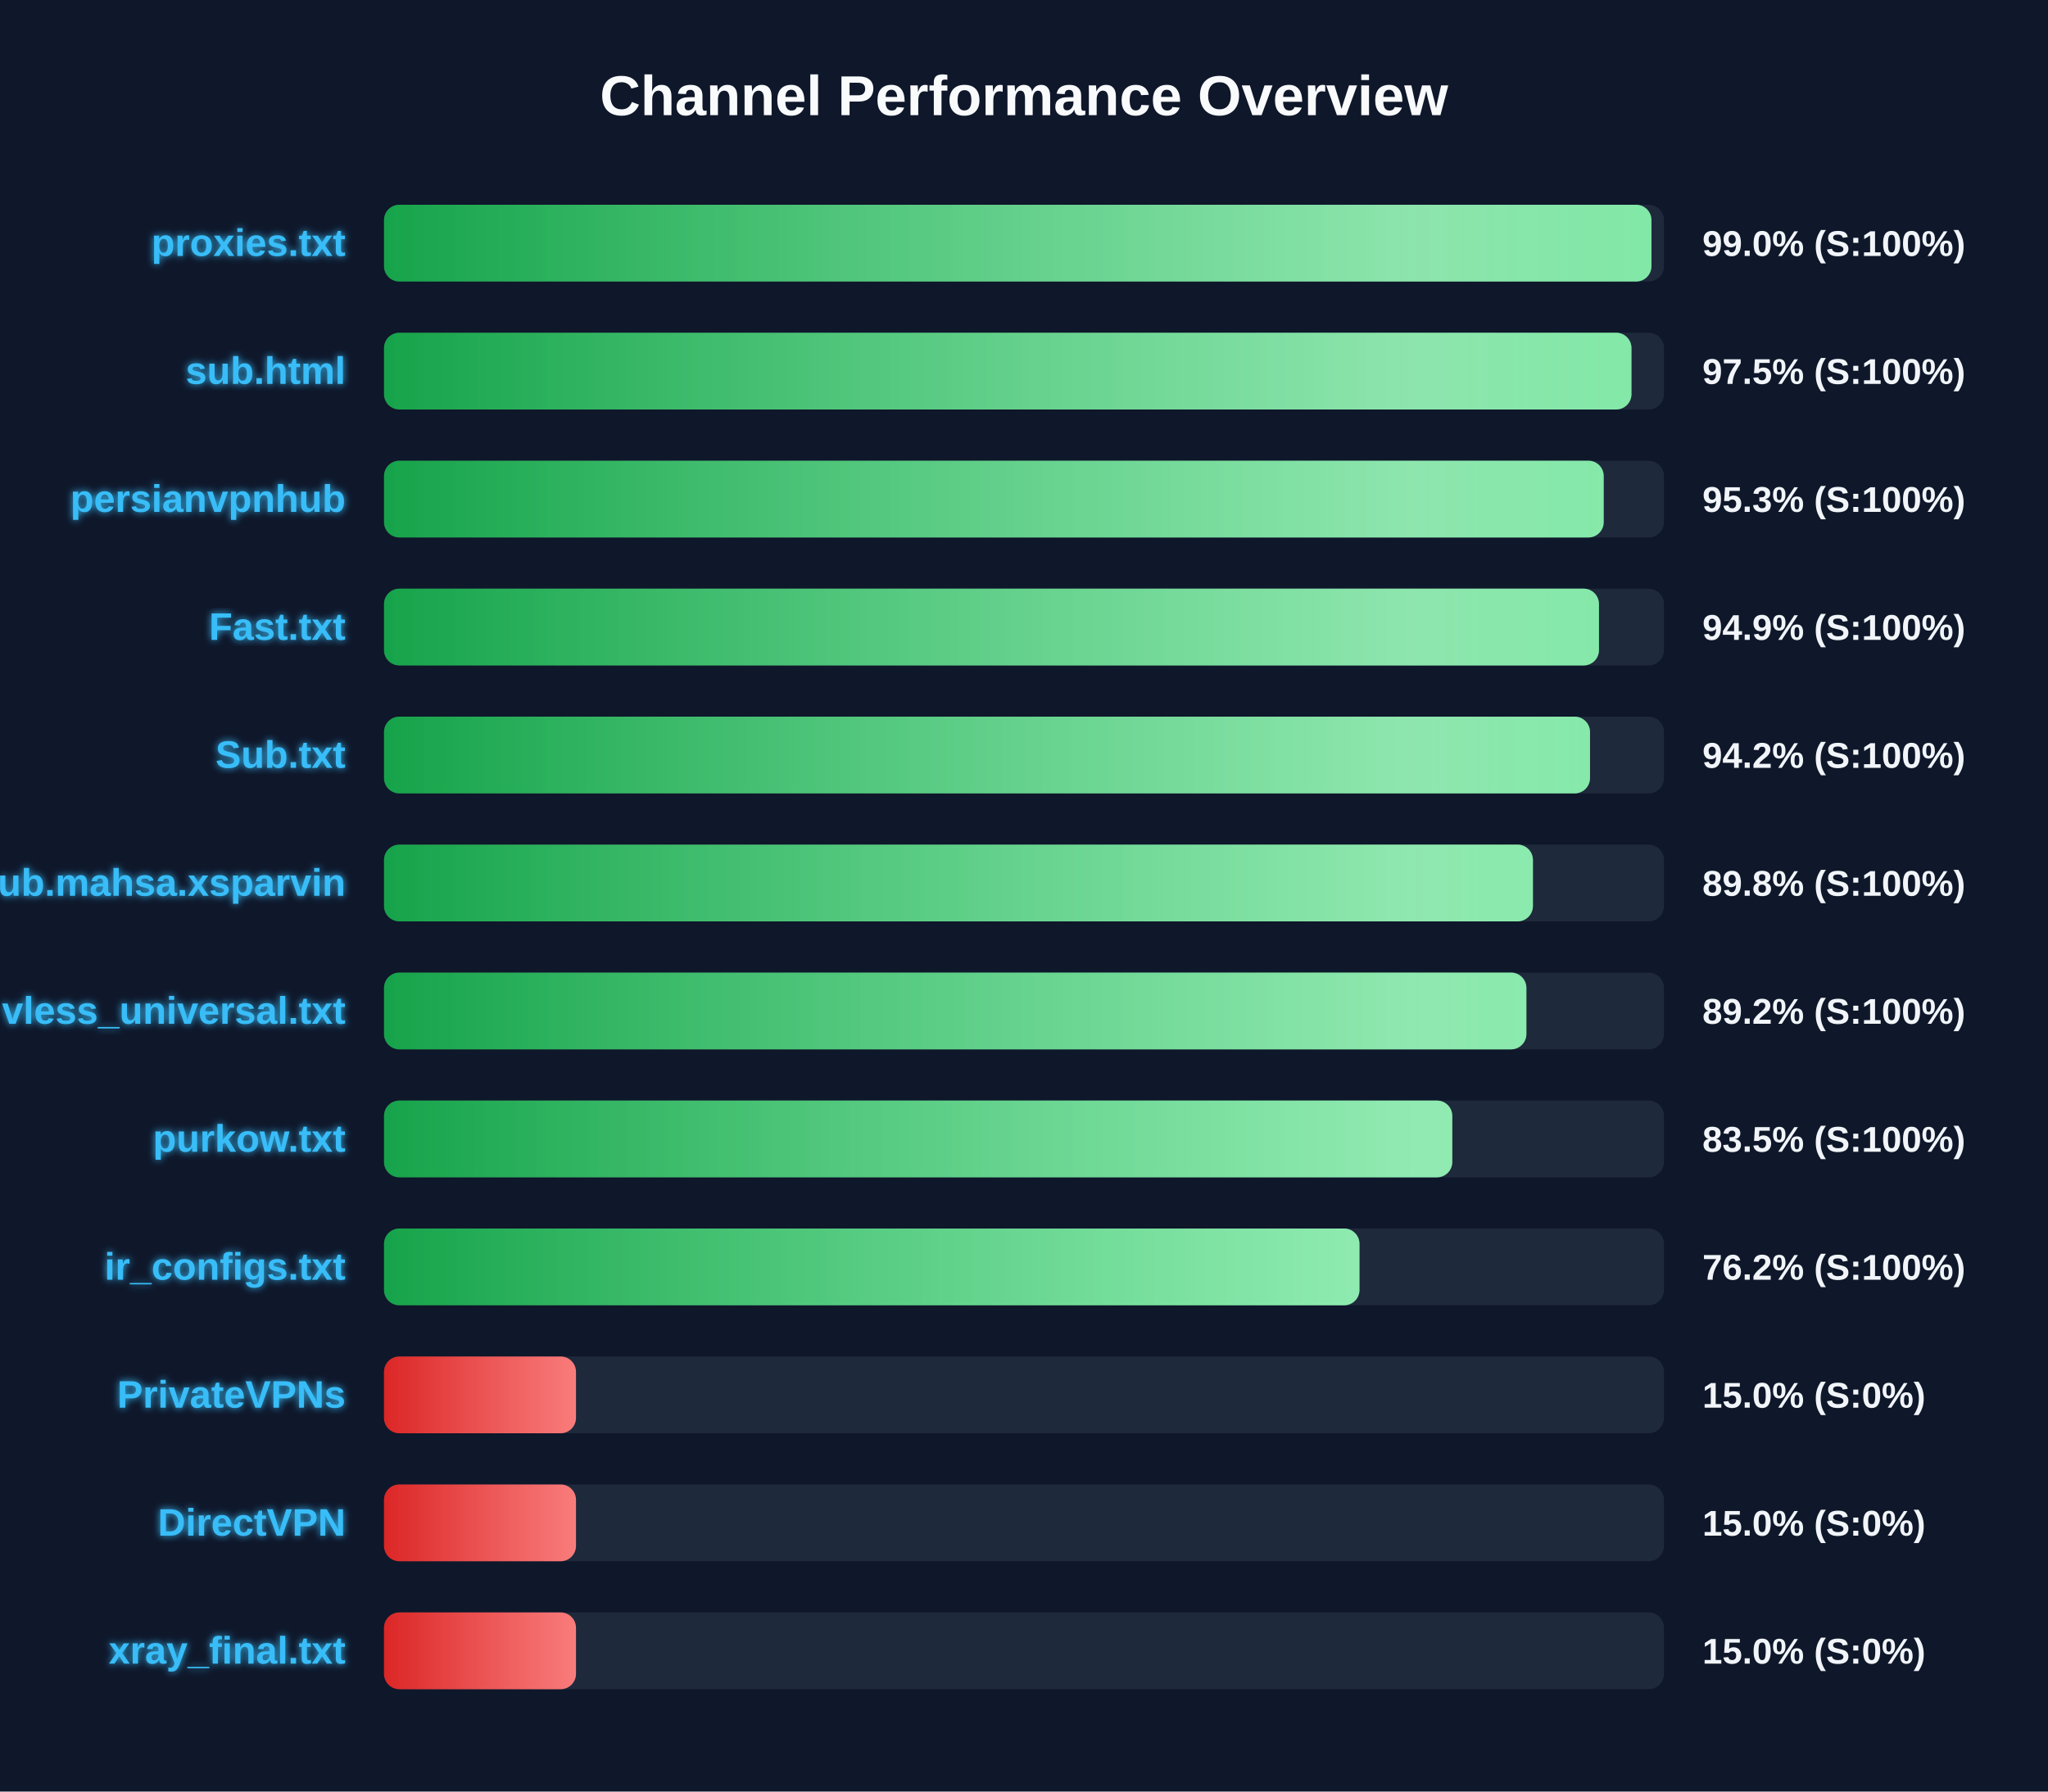
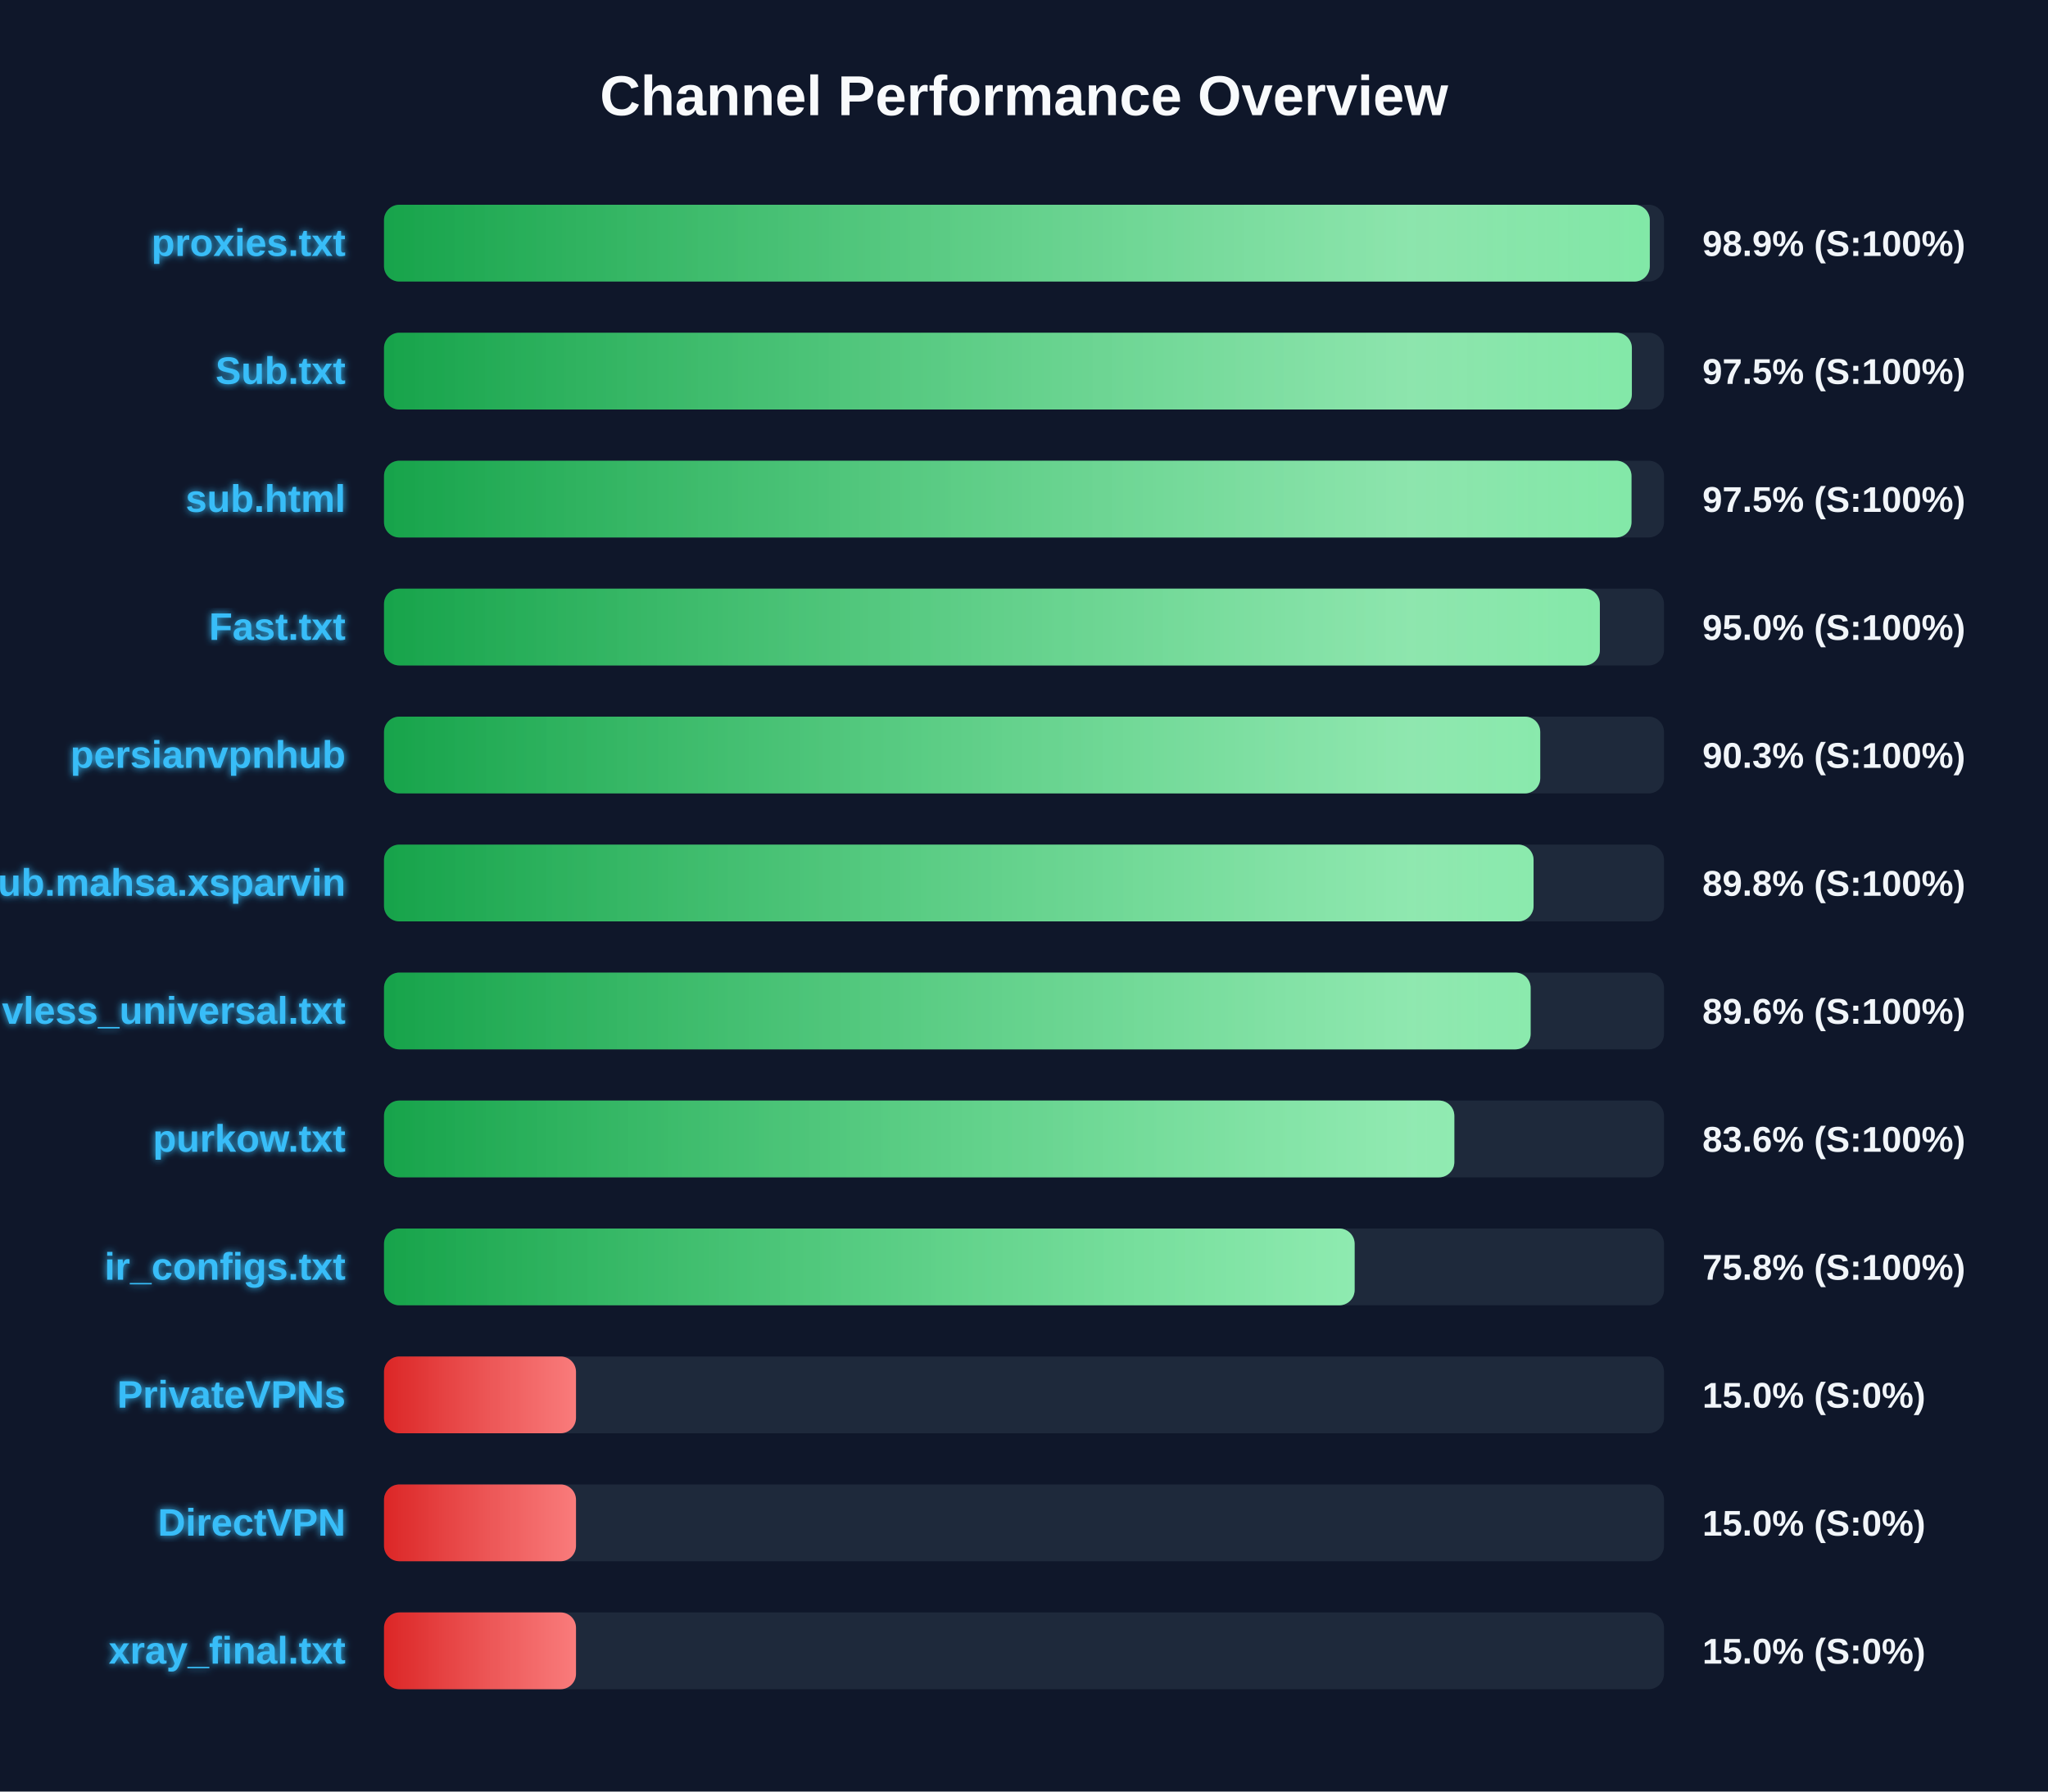
<svg xmlns="http://www.w3.org/2000/svg" width="800" height="700" version="1.1">
  <defs>
    <linearGradient id="grad-green" x1="0%" y1="0%" x2="100%" y2="0%">
      <stop offset="0%" stop-color="#16a34a" />
      <stop offset="100%" stop-color="#4ade80" />
    </linearGradient>
    <linearGradient id="grad-yellow" x1="0%" y1="0%" x2="100%" y2="0%">
      <stop offset="0%" stop-color="#ca8a04" />
      <stop offset="100%" stop-color="#fde047" />
    </linearGradient>
    <linearGradient id="grad-red" x1="0%" y1="0%" x2="100%" y2="0%">
      <stop offset="0%" stop-color="#dc2626" />
      <stop offset="100%" stop-color="#f87171" />
    </linearGradient>
    <linearGradient id="shimmer" x1="0%" y1="0%" x2="100%" y2="0%">
      <stop offset="0%" stop-color="rgba(255,255,255,0)" />
      <stop offset="50%" stop-color="rgba(255,255,255,0.4)" />
      <stop offset="100%" stop-color="rgba(255,255,255,0)" />
    </linearGradient>
    <filter id="glow" x="-20%" y="-20%" width="140%" height="140%">
      <feGaussianBlur stdDeviation="1.5" result="blur" />
      <feComposite in="SourceGraphic" in2="blur" operator="over" />
    </filter>
  </defs>
  <style>
        .bg-rect { fill: #0f172a; }
        .title { font: bold 22px 'Segoe UI', Arial, sans-serif; fill: #f8fafc; }
        .row { font: bold 15px 'Segoe UI', Arial, sans-serif; fill: #38bdf8; filter: url(#glow); }
        .score { font: bold 14px 'Segoe UI', Arial, sans-serif; fill: #f1f5f9; }
        @keyframes shimmer-anim {
            0% { transform: translateX(-100%); }
            100% { transform: translateX(200%); }
        }
        .shimmer-rect {
            animation: shimmer-anim 2.5s infinite linear;
        }
    </style>
  <rect width="100%" height="100%" class="bg-rect" />
  <text x="400" y="45" text-anchor="middle" class="title">Channel Performance Overview</text>
  <rect x="150" y="80" width="500" height="30" fill="#1e293b" rx="6" />
  <clipPath id="clip-0">
-     <rect x="150" y="80" width="495.1" height="30" rx="6" />
+     <rect x="150" y="80" width="494.45" height="30" rx="6" />
  </clipPath>
-   <rect x="150" y="80" width="495.1" height="30" fill="url(#grad-green)" rx="6" />
+   <rect x="150" y="80" width="494.45" height="30" fill="url(#grad-green)" rx="6" />
  <g clip-path="url(#clip-0)">
    <rect x="150" y="80" width="100%" height="30" fill="url(#shimmer)" class="shimmer-rect" />
  </g>
  <text x="135" y="100" text-anchor="end" class="row">proxies.txt</text>
-   <text x="665" y="100" text-anchor="start" class="score">99.0% (S:100%)</text>
+   <text x="665" y="100" text-anchor="start" class="score">98.9% (S:100%)</text>
  <rect x="150" y="130" width="500" height="30" fill="#1e293b" rx="6" />
  <clipPath id="clip-1">
-     <rect x="150" y="130" width="487.3" height="30" rx="6" />
+     <rect x="150" y="130" width="487.45" height="30" rx="6" />
  </clipPath>
-   <rect x="150" y="130" width="487.3" height="30" fill="url(#grad-green)" rx="6" />
+   <rect x="150" y="130" width="487.45" height="30" fill="url(#grad-green)" rx="6" />
  <g clip-path="url(#clip-1)">
    <rect x="150" y="130" width="100%" height="30" fill="url(#shimmer)" class="shimmer-rect" />
  </g>
-   <text x="135" y="150" text-anchor="end" class="row">sub.html</text>
+   <text x="135" y="150" text-anchor="end" class="row">Sub.txt</text>
  <text x="665" y="150" text-anchor="start" class="score">97.5% (S:100%)</text>
  <rect x="150" y="180" width="500" height="30" fill="#1e293b" rx="6" />
  <clipPath id="clip-2">
-     <rect x="150" y="180" width="476.45" height="30" rx="6" />
+     <rect x="150" y="180" width="487.3" height="30" rx="6" />
  </clipPath>
-   <rect x="150" y="180" width="476.45" height="30" fill="url(#grad-green)" rx="6" />
+   <rect x="150" y="180" width="487.3" height="30" fill="url(#grad-green)" rx="6" />
  <g clip-path="url(#clip-2)">
    <rect x="150" y="180" width="100%" height="30" fill="url(#shimmer)" class="shimmer-rect" />
  </g>
-   <text x="135" y="200" text-anchor="end" class="row">persianvpnhub</text>
-   <text x="665" y="200" text-anchor="start" class="score">95.3% (S:100%)</text>
+   <text x="135" y="200" text-anchor="end" class="row">sub.html</text>
+   <text x="665" y="200" text-anchor="start" class="score">97.5% (S:100%)</text>
  <rect x="150" y="230" width="500" height="30" fill="#1e293b" rx="6" />
  <clipPath id="clip-3">
-     <rect x="150" y="230" width="474.6" height="30" rx="6" />
+     <rect x="150" y="230" width="474.95" height="30" rx="6" />
  </clipPath>
-   <rect x="150" y="230" width="474.6" height="30" fill="url(#grad-green)" rx="6" />
+   <rect x="150" y="230" width="474.95" height="30" fill="url(#grad-green)" rx="6" />
  <g clip-path="url(#clip-3)">
    <rect x="150" y="230" width="100%" height="30" fill="url(#shimmer)" class="shimmer-rect" />
  </g>
  <text x="135" y="250" text-anchor="end" class="row">Fast.txt</text>
-   <text x="665" y="250" text-anchor="start" class="score">94.9% (S:100%)</text>
+   <text x="665" y="250" text-anchor="start" class="score">95.0% (S:100%)</text>
  <rect x="150" y="280" width="500" height="30" fill="#1e293b" rx="6" />
  <clipPath id="clip-4">
-     <rect x="150" y="280" width="471.1" height="30" rx="6" />
+     <rect x="150" y="280" width="451.65" height="30" rx="6" />
  </clipPath>
-   <rect x="150" y="280" width="471.1" height="30" fill="url(#grad-green)" rx="6" />
+   <rect x="150" y="280" width="451.65" height="30" fill="url(#grad-green)" rx="6" />
  <g clip-path="url(#clip-4)">
    <rect x="150" y="280" width="100%" height="30" fill="url(#shimmer)" class="shimmer-rect" />
  </g>
-   <text x="135" y="300" text-anchor="end" class="row">Sub.txt</text>
-   <text x="665" y="300" text-anchor="start" class="score">94.2% (S:100%)</text>
+   <text x="135" y="300" text-anchor="end" class="row">persianvpnhub</text>
+   <text x="665" y="300" text-anchor="start" class="score">90.3% (S:100%)</text>
  <rect x="150" y="330" width="500" height="30" fill="#1e293b" rx="6" />
  <clipPath id="clip-5">
-     <rect x="150" y="330" width="448.8" height="30" rx="6" />
+     <rect x="150" y="330" width="449.05" height="30" rx="6" />
  </clipPath>
-   <rect x="150" y="330" width="448.8" height="30" fill="url(#grad-green)" rx="6" />
+   <rect x="150" y="330" width="449.05" height="30" fill="url(#grad-green)" rx="6" />
  <g clip-path="url(#clip-5)">
    <rect x="150" y="330" width="100%" height="30" fill="url(#shimmer)" class="shimmer-rect" />
  </g>
  <text x="135" y="350" text-anchor="end" class="row">Sub.mahsa.xsparvin</text>
  <text x="665" y="350" text-anchor="start" class="score">89.8% (S:100%)</text>
  <rect x="150" y="380" width="500" height="30" fill="#1e293b" rx="6" />
  <clipPath id="clip-6">
-     <rect x="150" y="380" width="446.25" height="30" rx="6" />
+     <rect x="150" y="380" width="447.9" height="30" rx="6" />
  </clipPath>
-   <rect x="150" y="380" width="446.25" height="30" fill="url(#grad-green)" rx="6" />
+   <rect x="150" y="380" width="447.9" height="30" fill="url(#grad-green)" rx="6" />
  <g clip-path="url(#clip-6)">
    <rect x="150" y="380" width="100%" height="30" fill="url(#shimmer)" class="shimmer-rect" />
  </g>
  <text x="135" y="400" text-anchor="end" class="row">vless_universal.txt</text>
-   <text x="665" y="400" text-anchor="start" class="score">89.2% (S:100%)</text>
+   <text x="665" y="400" text-anchor="start" class="score">89.6% (S:100%)</text>
  <rect x="150" y="430" width="500" height="30" fill="#1e293b" rx="6" />
  <clipPath id="clip-7">
-     <rect x="150" y="430" width="417.3" height="30" rx="6" />
+     <rect x="150" y="430" width="418.1" height="30" rx="6" />
  </clipPath>
-   <rect x="150" y="430" width="417.3" height="30" fill="url(#grad-green)" rx="6" />
+   <rect x="150" y="430" width="418.1" height="30" fill="url(#grad-green)" rx="6" />
  <g clip-path="url(#clip-7)">
    <rect x="150" y="430" width="100%" height="30" fill="url(#shimmer)" class="shimmer-rect" />
  </g>
  <text x="135" y="450" text-anchor="end" class="row">purkow.txt</text>
-   <text x="665" y="450" text-anchor="start" class="score">83.5% (S:100%)</text>
+   <text x="665" y="450" text-anchor="start" class="score">83.6% (S:100%)</text>
  <rect x="150" y="480" width="500" height="30" fill="#1e293b" rx="6" />
  <clipPath id="clip-8">
-     <rect x="150" y="480" width="381.05" height="30" rx="6" />
+     <rect x="150" y="480" width="379.15" height="30" rx="6" />
  </clipPath>
-   <rect x="150" y="480" width="381.05" height="30" fill="url(#grad-green)" rx="6" />
+   <rect x="150" y="480" width="379.15" height="30" fill="url(#grad-green)" rx="6" />
  <g clip-path="url(#clip-8)">
    <rect x="150" y="480" width="100%" height="30" fill="url(#shimmer)" class="shimmer-rect" />
  </g>
  <text x="135" y="500" text-anchor="end" class="row">ir_configs.txt</text>
-   <text x="665" y="500" text-anchor="start" class="score">76.2% (S:100%)</text>
+   <text x="665" y="500" text-anchor="start" class="score">75.8% (S:100%)</text>
  <rect x="150" y="530" width="500" height="30" fill="#1e293b" rx="6" />
  <clipPath id="clip-9">
    <rect x="150" y="530" width="75.0" height="30" rx="6" />
  </clipPath>
  <rect x="150" y="530" width="75.0" height="30" fill="url(#grad-red)" rx="6" />
  <g clip-path="url(#clip-9)">
    <rect x="150" y="530" width="100%" height="30" fill="url(#shimmer)" class="shimmer-rect" />
  </g>
  <text x="135" y="550" text-anchor="end" class="row">PrivateVPNs</text>
  <text x="665" y="550" text-anchor="start" class="score">15.0% (S:0%)</text>
  <rect x="150" y="580" width="500" height="30" fill="#1e293b" rx="6" />
  <clipPath id="clip-10">
    <rect x="150" y="580" width="75.0" height="30" rx="6" />
  </clipPath>
  <rect x="150" y="580" width="75.0" height="30" fill="url(#grad-red)" rx="6" />
  <g clip-path="url(#clip-10)">
    <rect x="150" y="580" width="100%" height="30" fill="url(#shimmer)" class="shimmer-rect" />
  </g>
  <text x="135" y="600" text-anchor="end" class="row">DirectVPN</text>
  <text x="665" y="600" text-anchor="start" class="score">15.0% (S:0%)</text>
  <rect x="150" y="630" width="500" height="30" fill="#1e293b" rx="6" />
  <clipPath id="clip-11">
    <rect x="150" y="630" width="75.0" height="30" rx="6" />
  </clipPath>
  <rect x="150" y="630" width="75.0" height="30" fill="url(#grad-red)" rx="6" />
  <g clip-path="url(#clip-11)">
    <rect x="150" y="630" width="100%" height="30" fill="url(#shimmer)" class="shimmer-rect" />
  </g>
  <text x="135" y="650" text-anchor="end" class="row">xray_final.txt</text>
  <text x="665" y="650" text-anchor="start" class="score">15.0% (S:0%)</text>
</svg>
